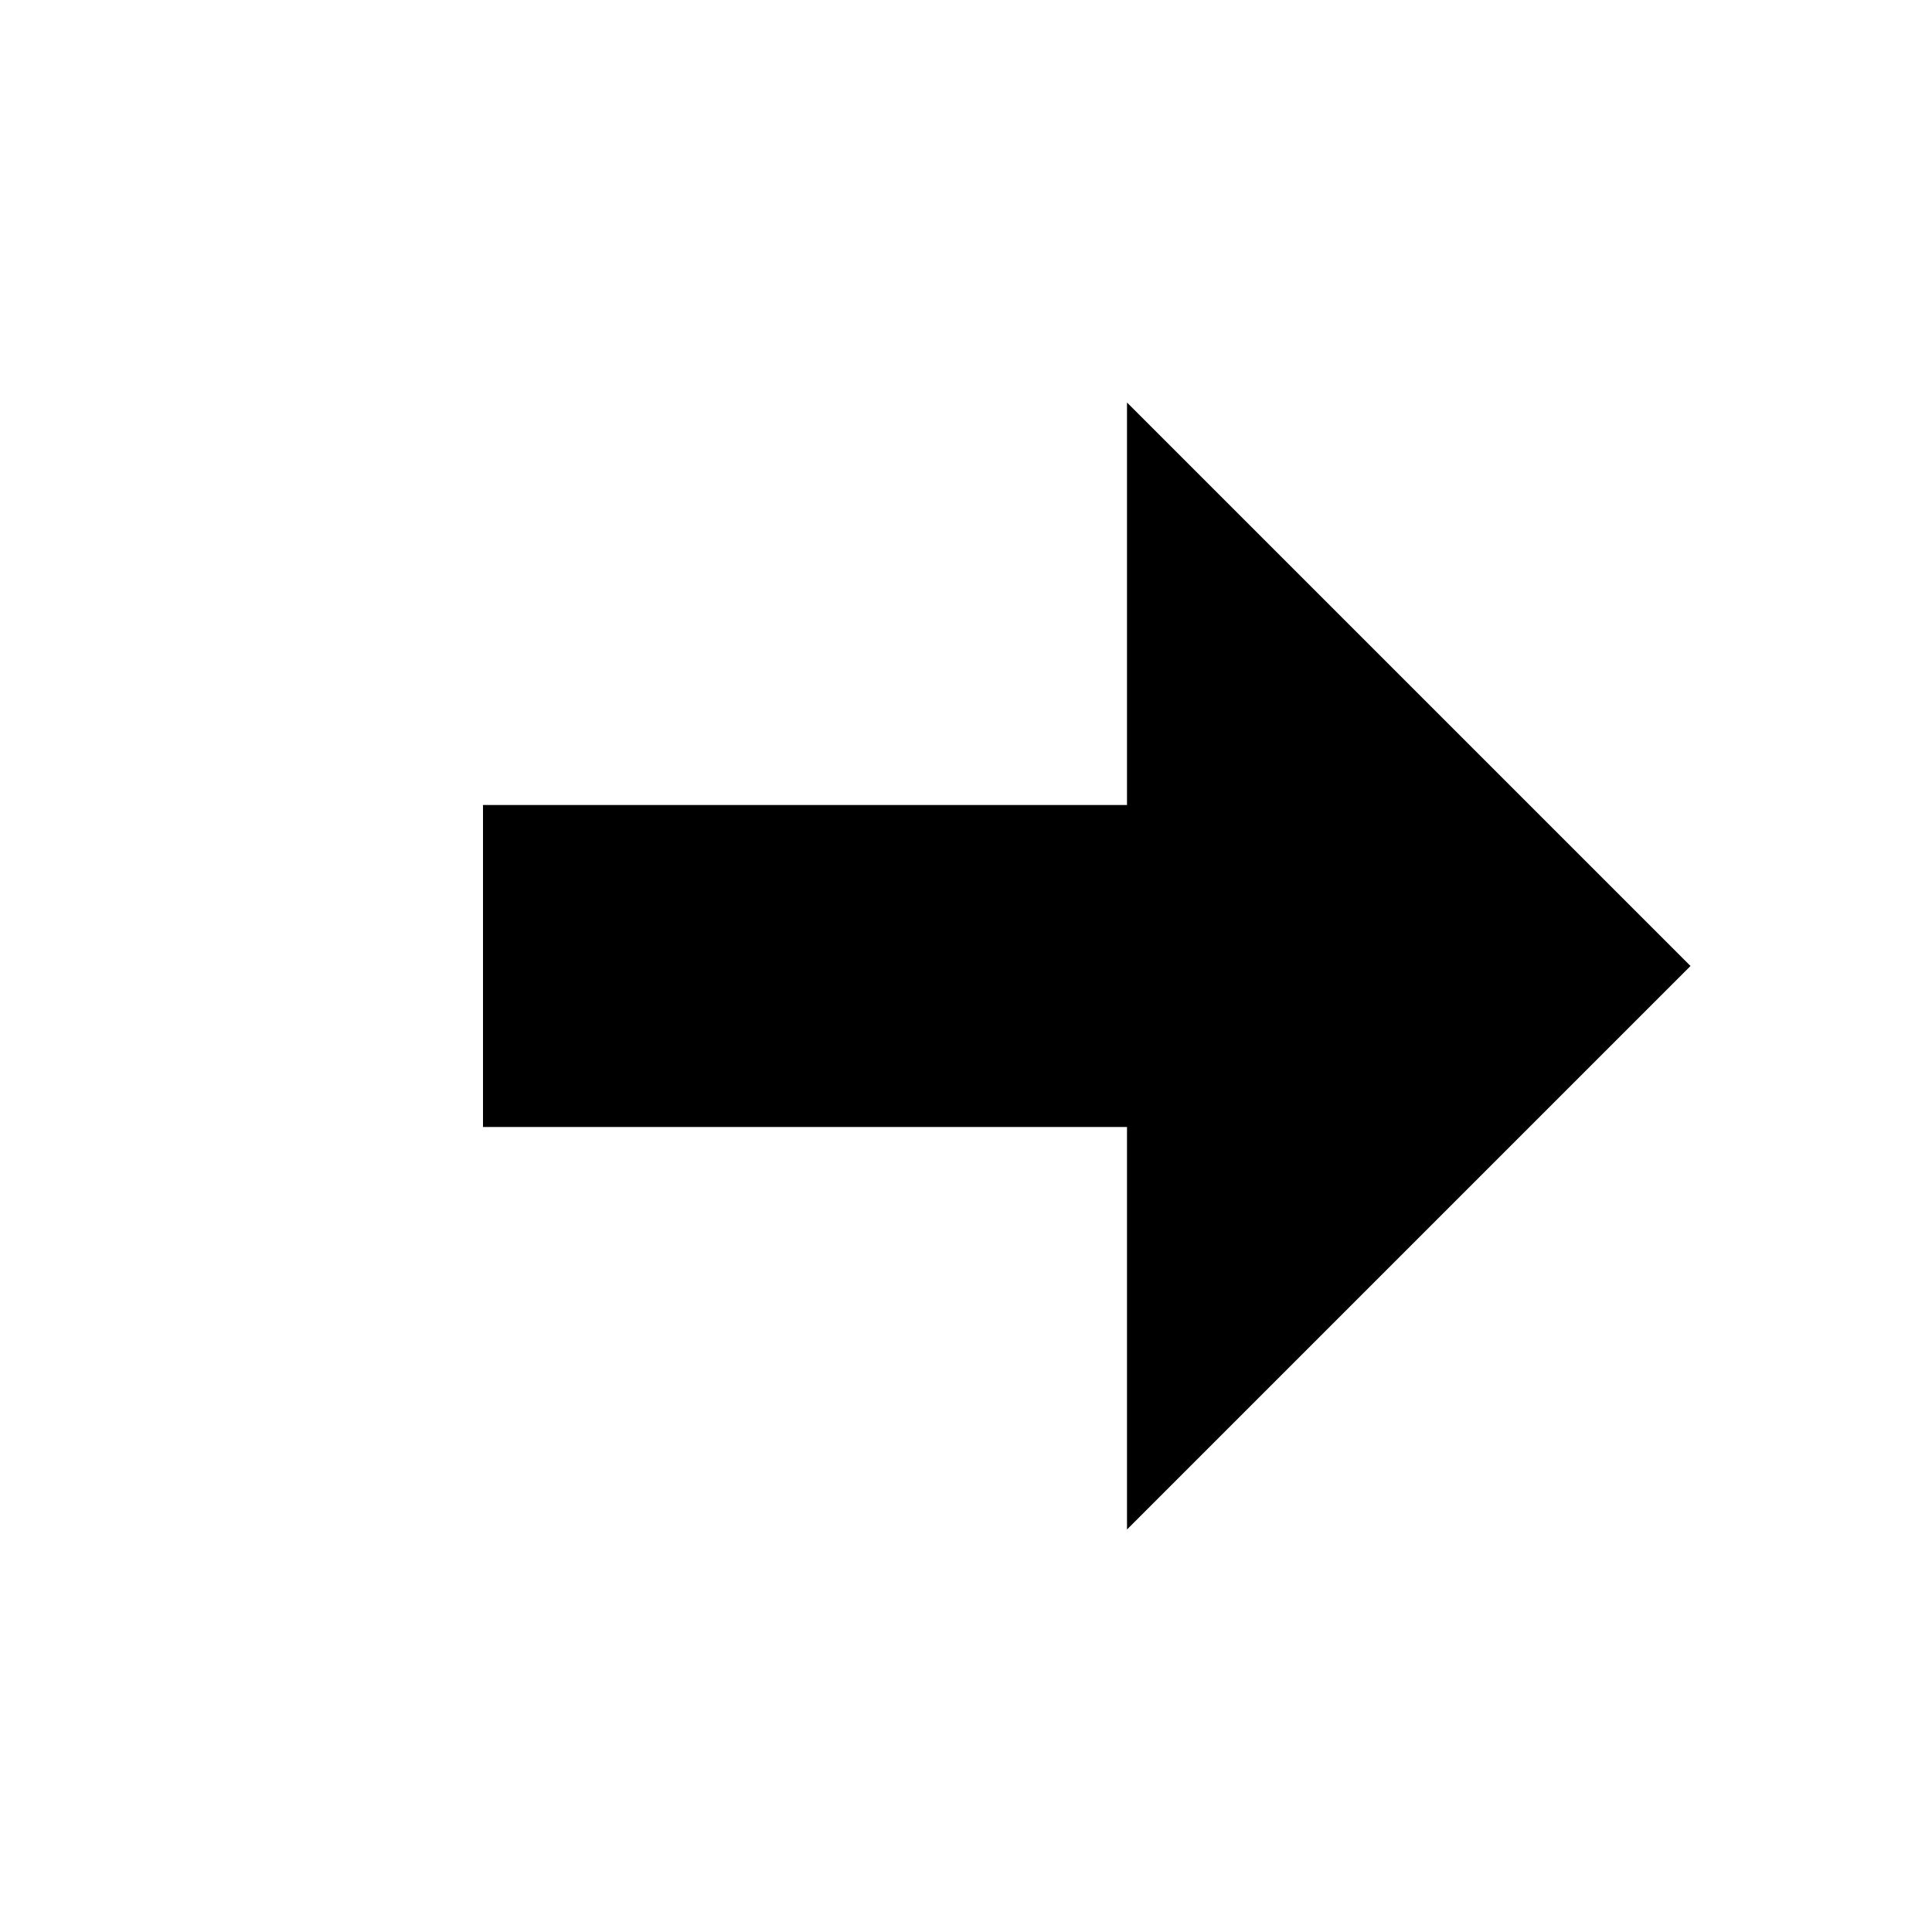
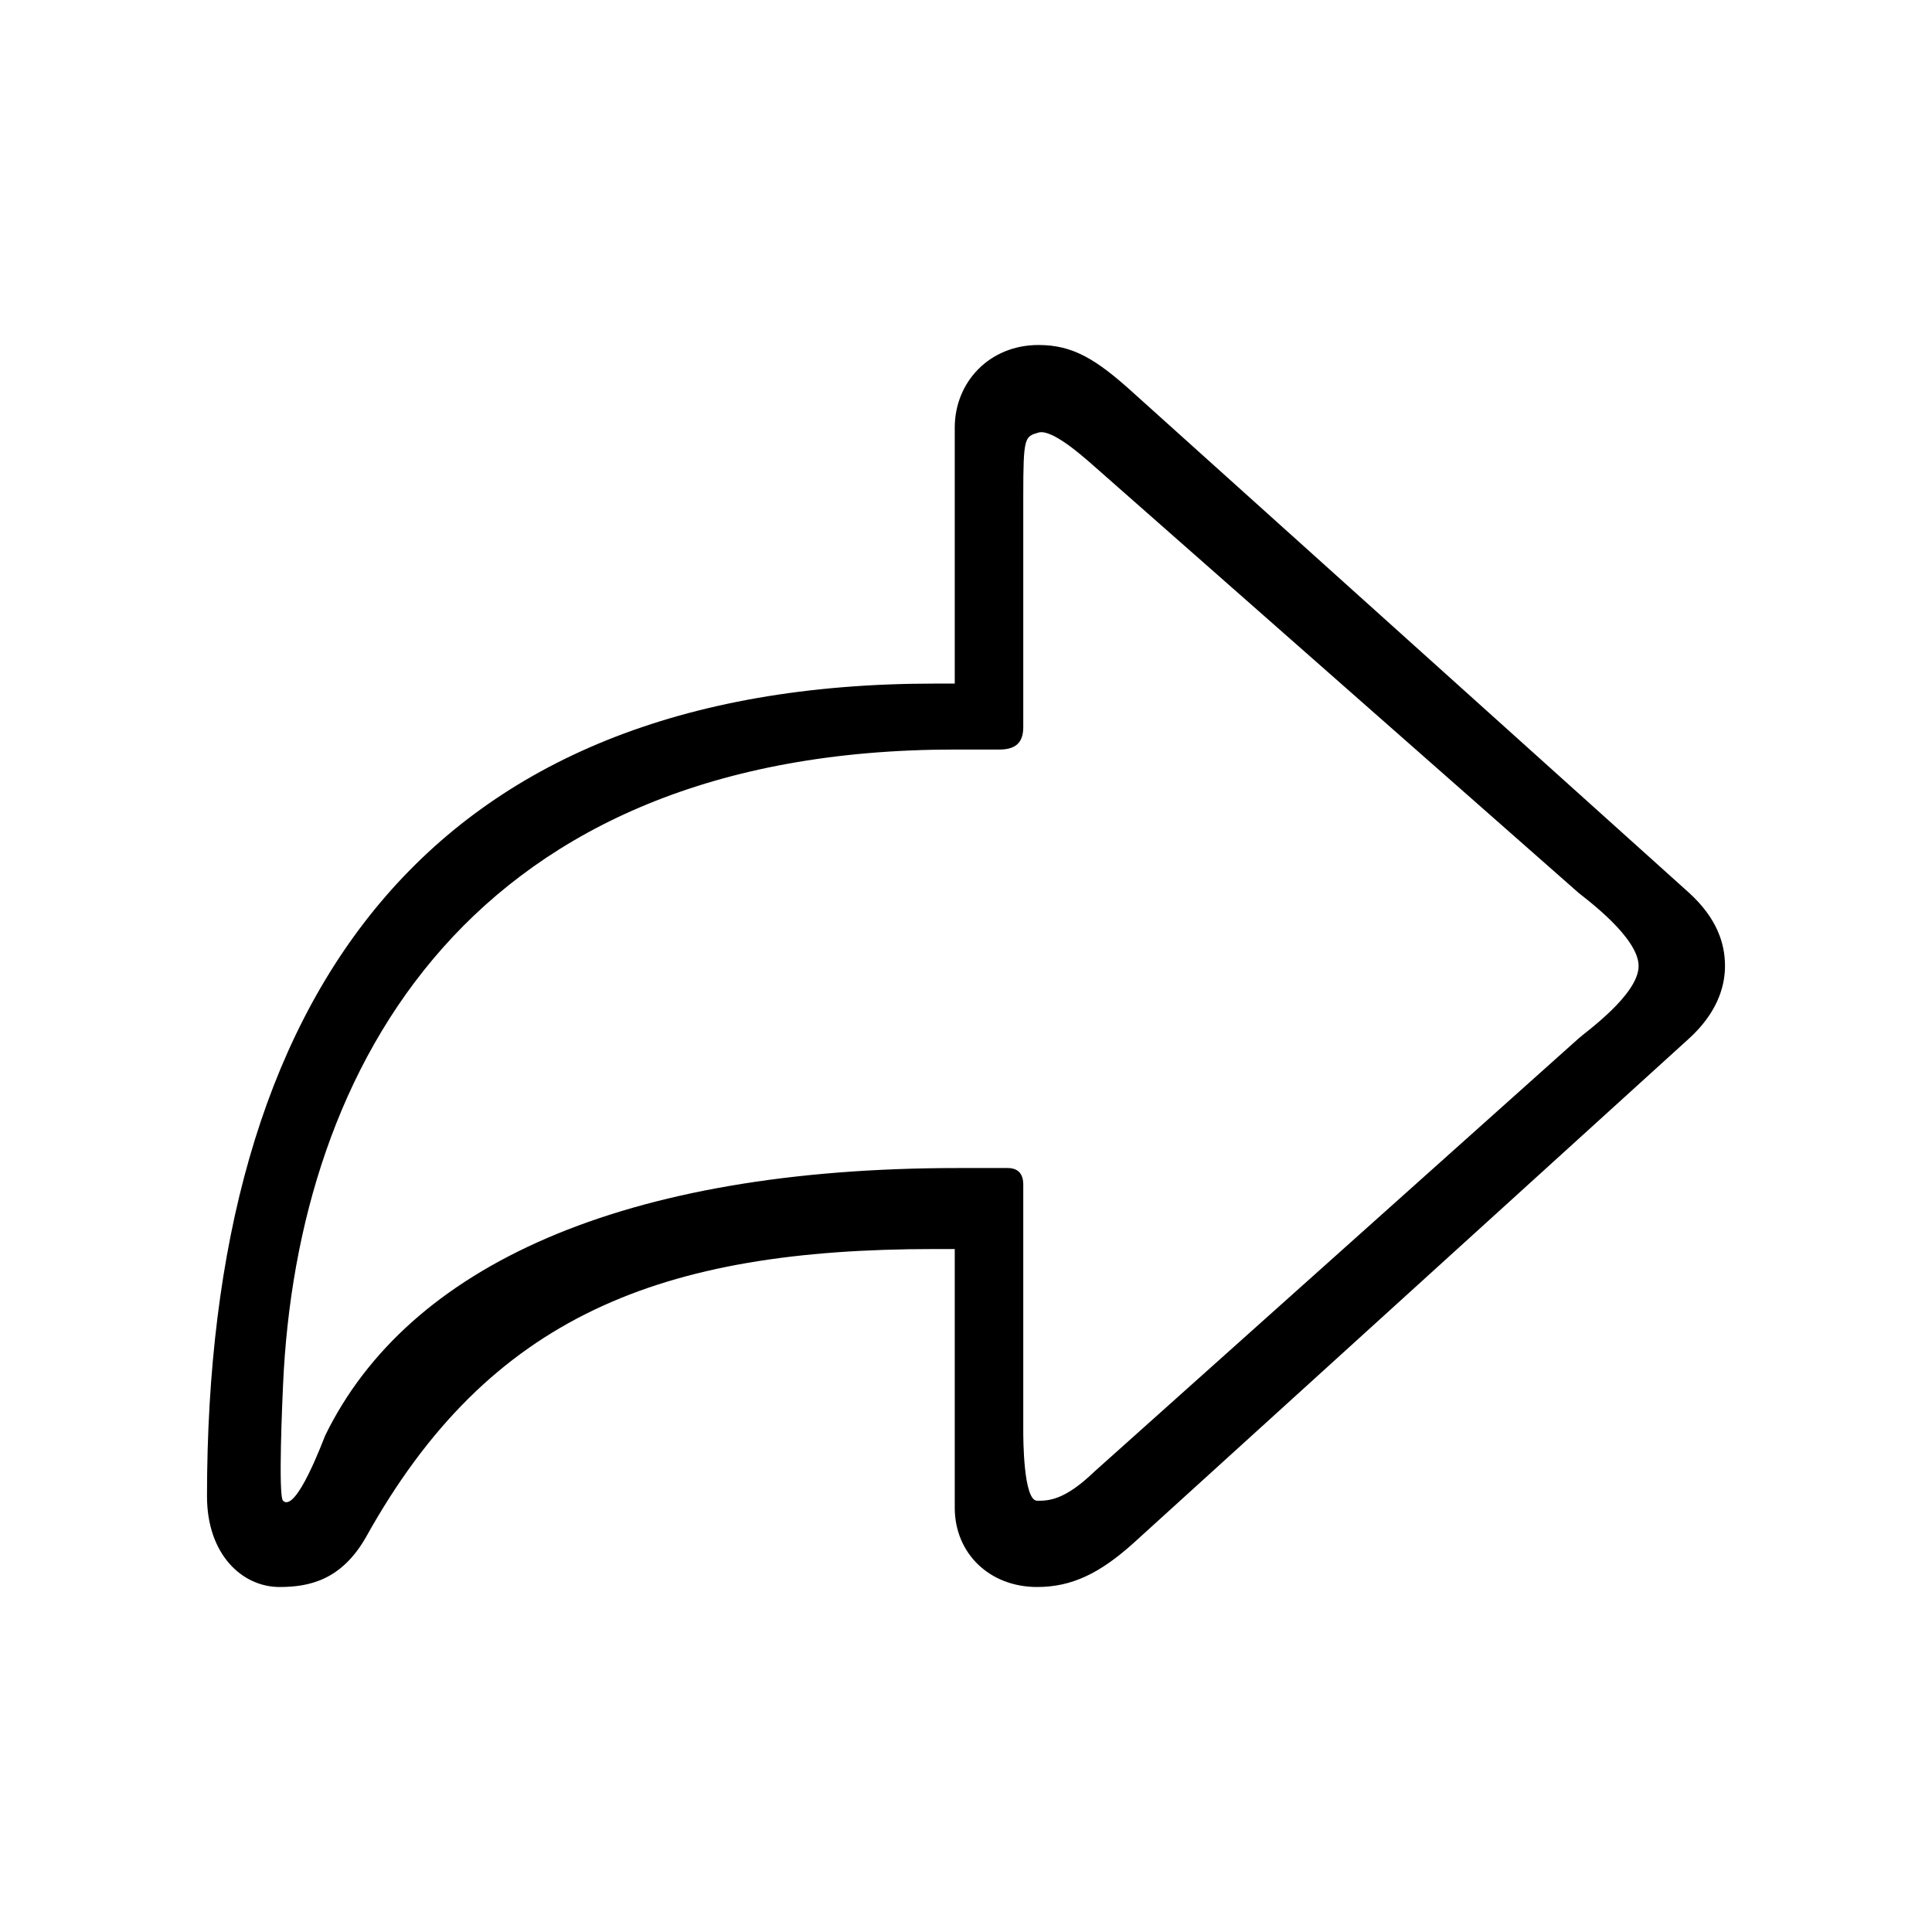
- <svg xmlns="http://www.w3.org/2000/svg" viewBox="0 0 24 24">
-   <path fill="currentColor" d="M14 19L21 12L14 5V10H6V14H14V19Z" />
+ <svg xmlns="http://www.w3.org/2000/svg" viewBox="0 0 28 28" fill="none">
+   <path d="M15.031 23C14.337 23 13.837 22.509 13.837 21.852V18.102H13.541C9.582 18.102 7.092 19.064 5.306 22.274C4.949 22.902 4.48 23 4.051 23C3.51 23 3 22.529 3 21.685C3 14.432 6.194 9.907 13.541 9.907H13.837V6.197C13.837 5.54 14.337 5 15.051 5C15.551 5 15.888 5.206 16.429 5.697L24.48 12.94C24.878 13.303 25 13.666 25 14C25 14.324 24.867 14.697 24.48 15.05L16.429 22.362C15.939 22.804 15.531 23 15.031 23ZM15.031 21.75C15.191 21.75 15.422 21.75 15.857 21.331L22.878 15.05C22.959 14.972 23.748 14.419 23.748 14C23.748 13.581 22.959 13.009 22.878 12.94L15.779 6.688C15.728 6.649 15.252 6.21 15.051 6.269C14.85 6.328 14.83 6.328 14.83 7.192V10.539C14.83 10.764 14.718 10.863 14.483 10.863H13.837C6.837 10.863 4.306 15.443 4.102 20.075C4.094 20.256 4.029 21.68 4.102 21.75C4.293 21.933 4.684 20.87 4.714 20.802C5.918 18.338 9.037 16.928 13.884 16.928H14.602C14.755 16.928 14.83 17.01 14.83 17.17V20.743C14.83 20.831 14.83 21.75 15.031 21.75Z" fill="currentColor" />
</svg>
